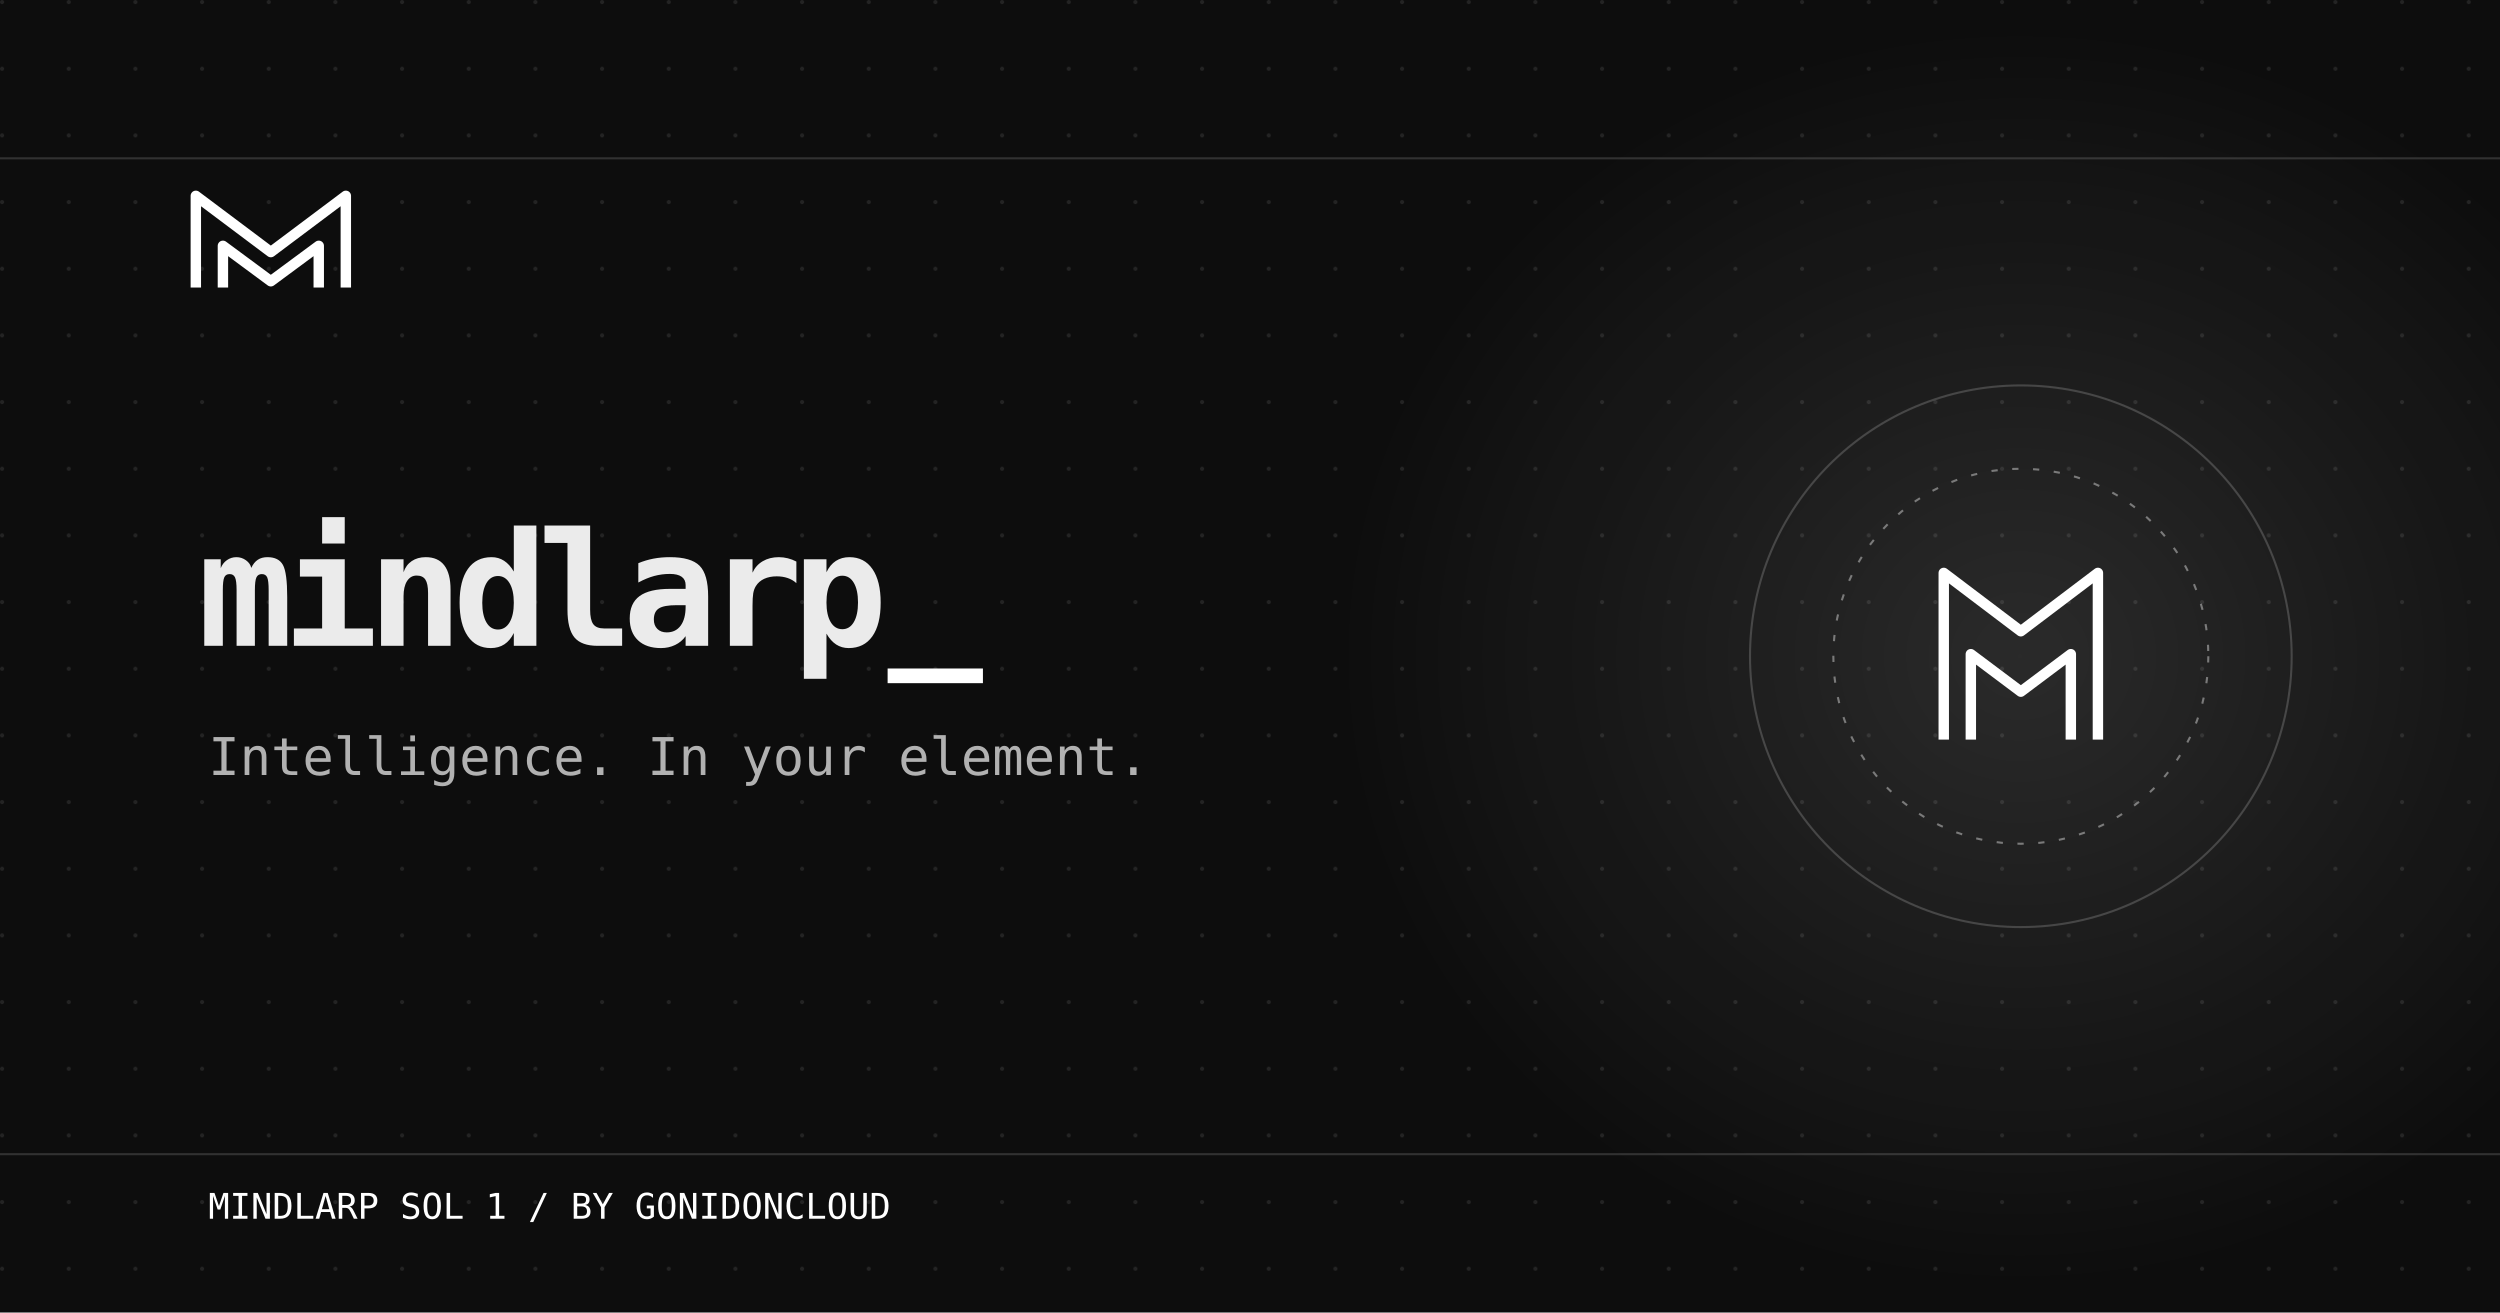
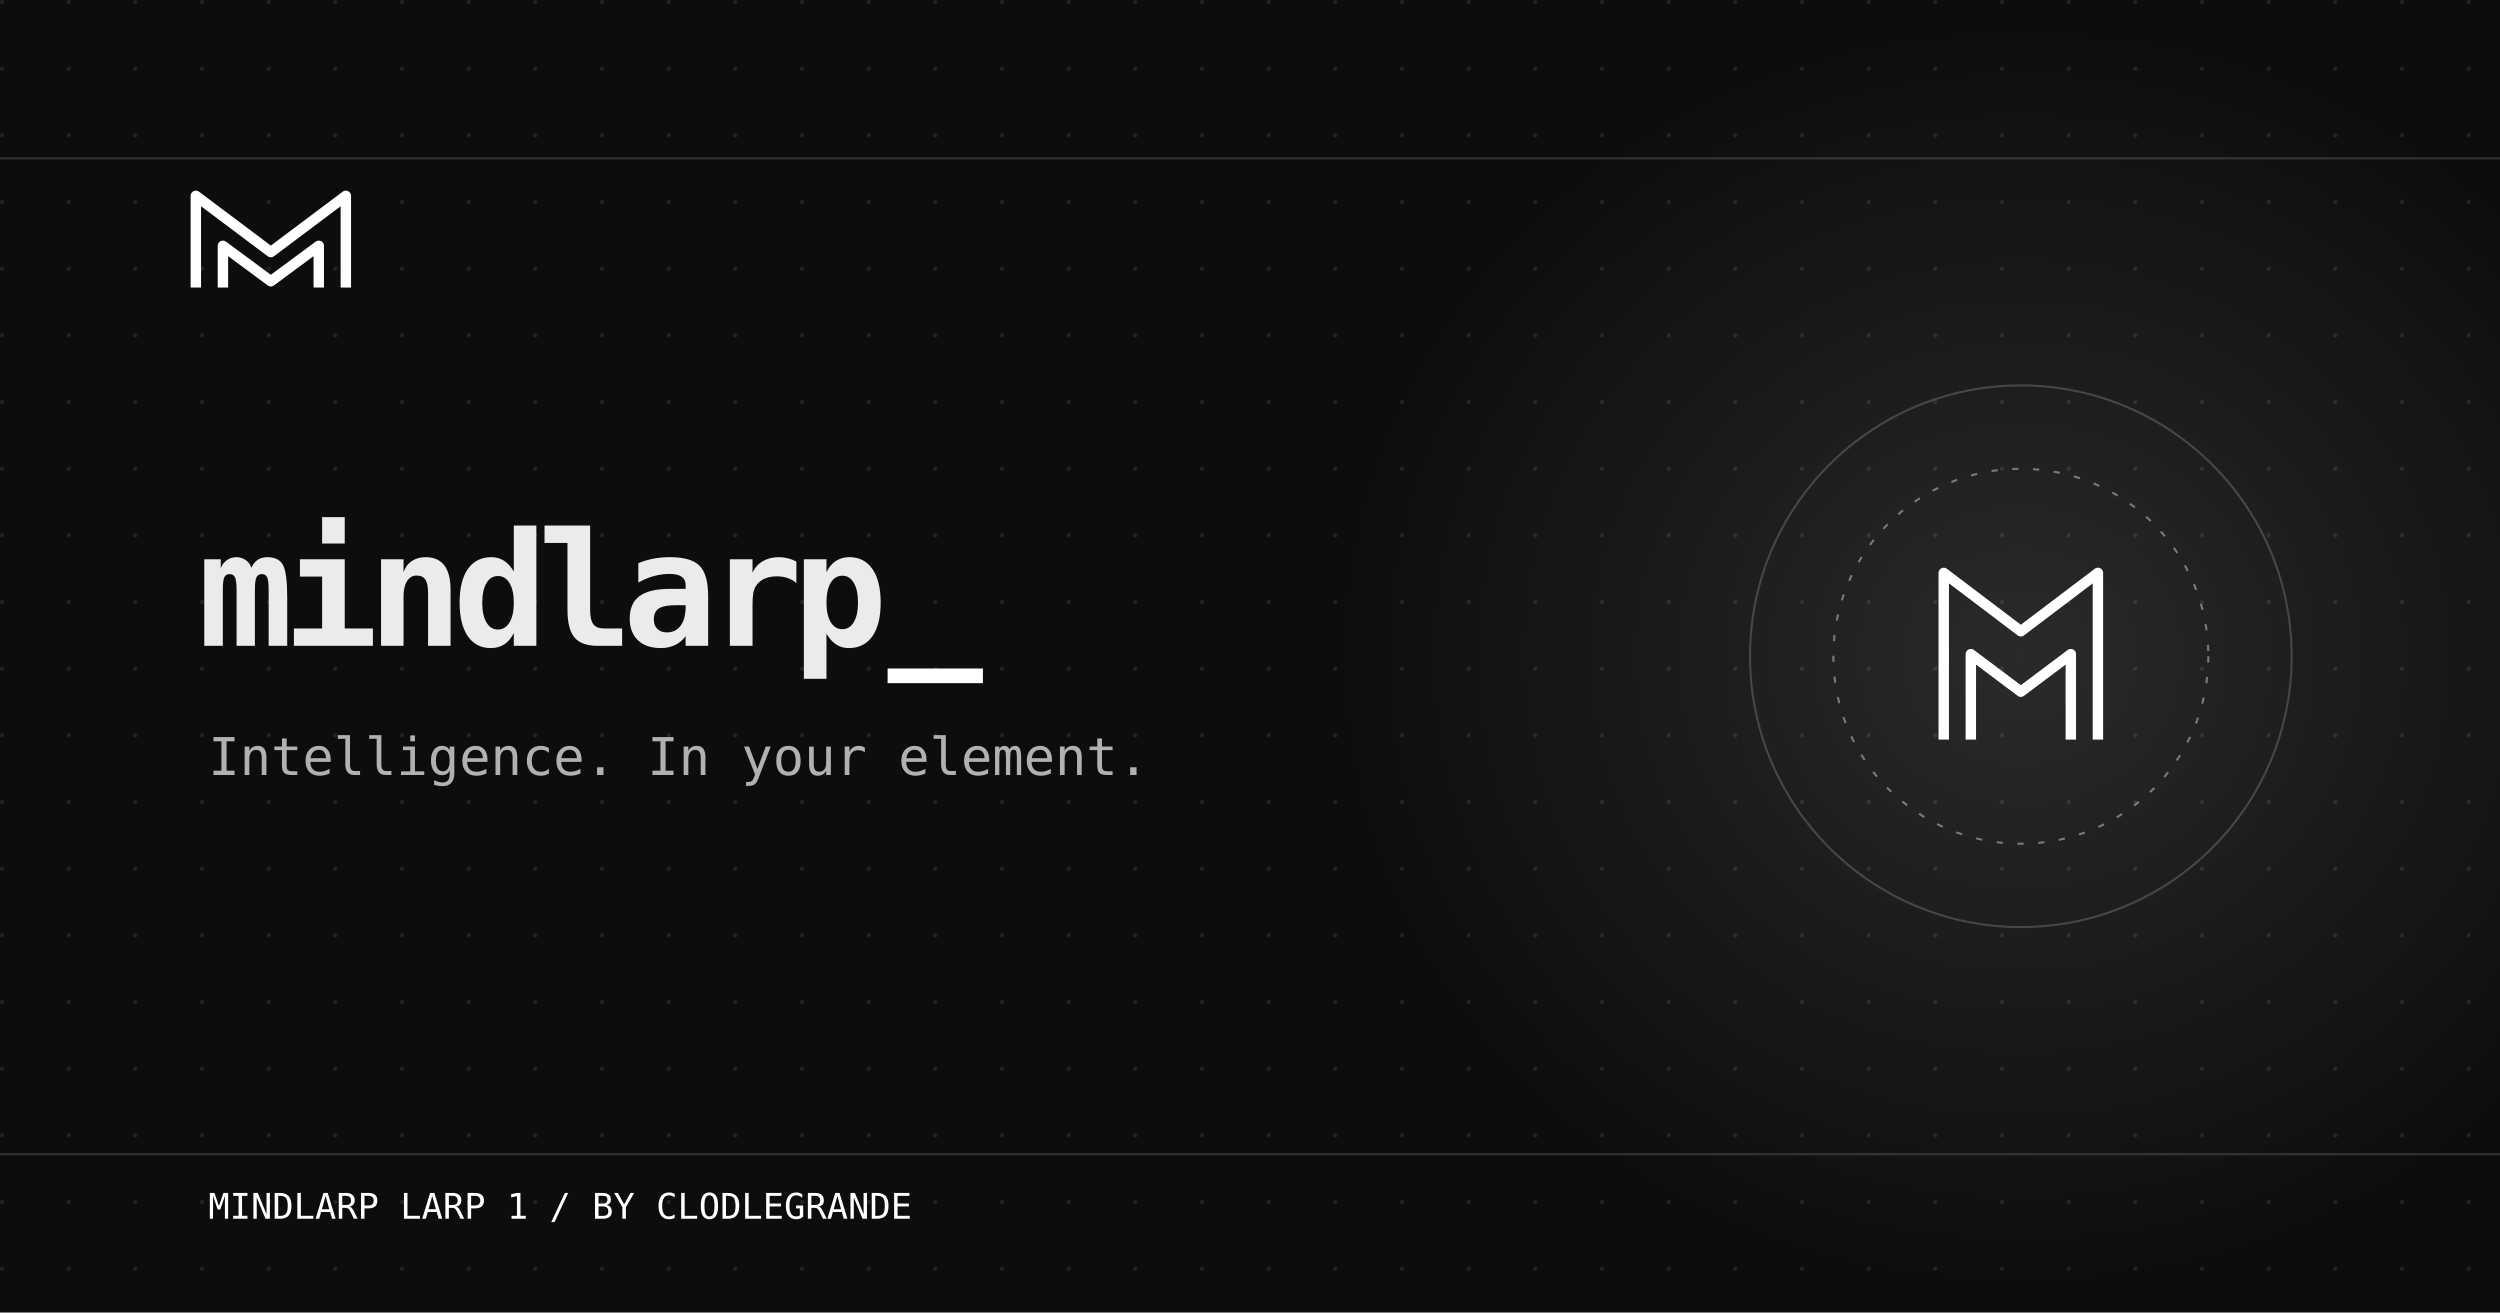
<svg xmlns="http://www.w3.org/2000/svg" width="1200" height="630" viewBox="0 0 1200 630">
  <defs>
    <pattern id="dots" width="32" height="32" patternUnits="userSpaceOnUse">
      <circle cx="1" cy="1" r="1" fill="#ffffff" opacity=".09" />
    </pattern>
    <radialGradient id="glow">
      <stop stop-color="#ffffff" stop-opacity=".12" />
      <stop offset="1" stop-color="#ffffff" stop-opacity="0" />
    </radialGradient>
  </defs>
  <rect width="1200" height="630" fill="#0d0d0d" />
  <rect width="1200" height="630" fill="url(#dots)" />
  <ellipse cx="970" cy="315" rx="330" ry="300" fill="url(#glow)" />
  <path d="M0 76h1200M0 554h1200" stroke="#ffffff" opacity=".15" />
  <path d="M94 138V94l36 27 36-27v44M107 138v-20l23 17 23-17v20" fill="none" stroke="#ffffff" stroke-width="5" stroke-linejoin="round" />
  <text x="95" y="310" fill="#ebebeb" font-family="monospace" font-size="76" font-weight="600" letter-spacing="-5">mindlarp<tspan fill="#ffffff">_</tspan>
  </text>
  <text x="100" y="372" fill="#b1b1b1" font-family="monospace" font-size="25">Intelligence. In your element.</text>
-   <text x="100" y="585" fill="#ffffff" font-family="monospace" font-size="17">MINDLARP SOL 1 / BY GONIDONCLOUD</text>
+   <text x="100" y="585" fill="#ffffff" font-family="monospace" font-size="17">MINDLARP LARP 1 / BY CLODLEGRANDE</text>
  <circle cx="970" cy="315" r="130" fill="none" stroke="#ffffff" opacity=".18" />
  <circle cx="970" cy="315" r="90" fill="none" stroke="#ffffff" stroke-dasharray="3 7" opacity=".4" />
  <path d="M933 355v-80l37 28 37-28v80M946 355v-41l24 18 24-18v41" fill="none" stroke="#ffffff" stroke-width="5" stroke-linejoin="round" />
</svg>
